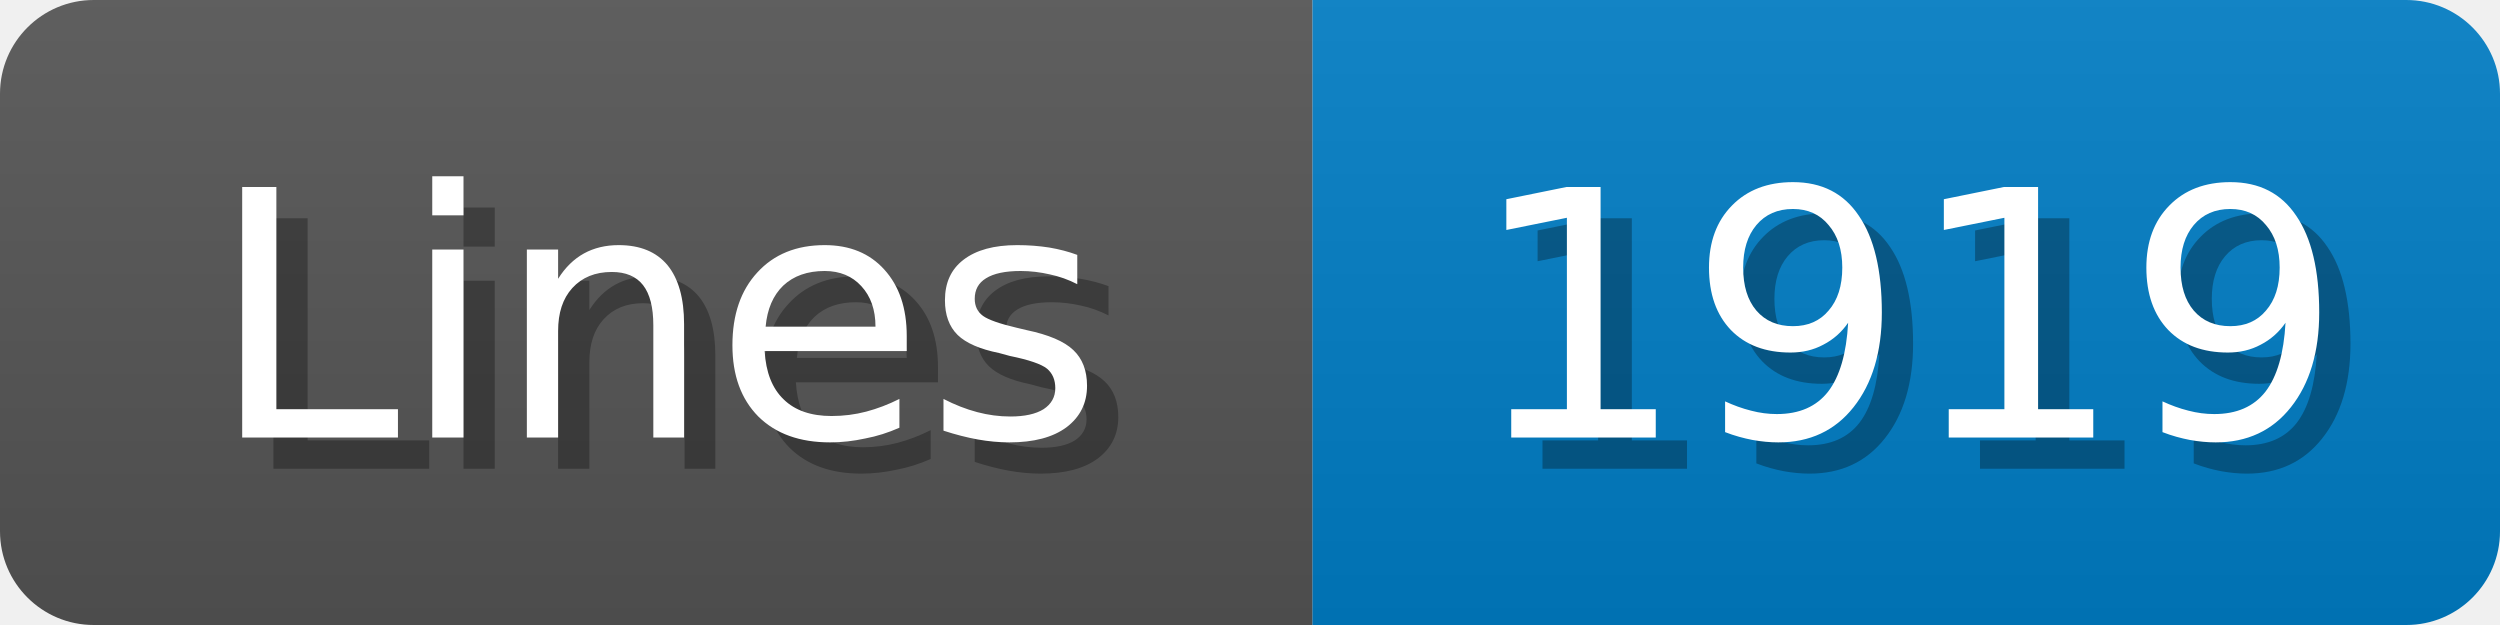
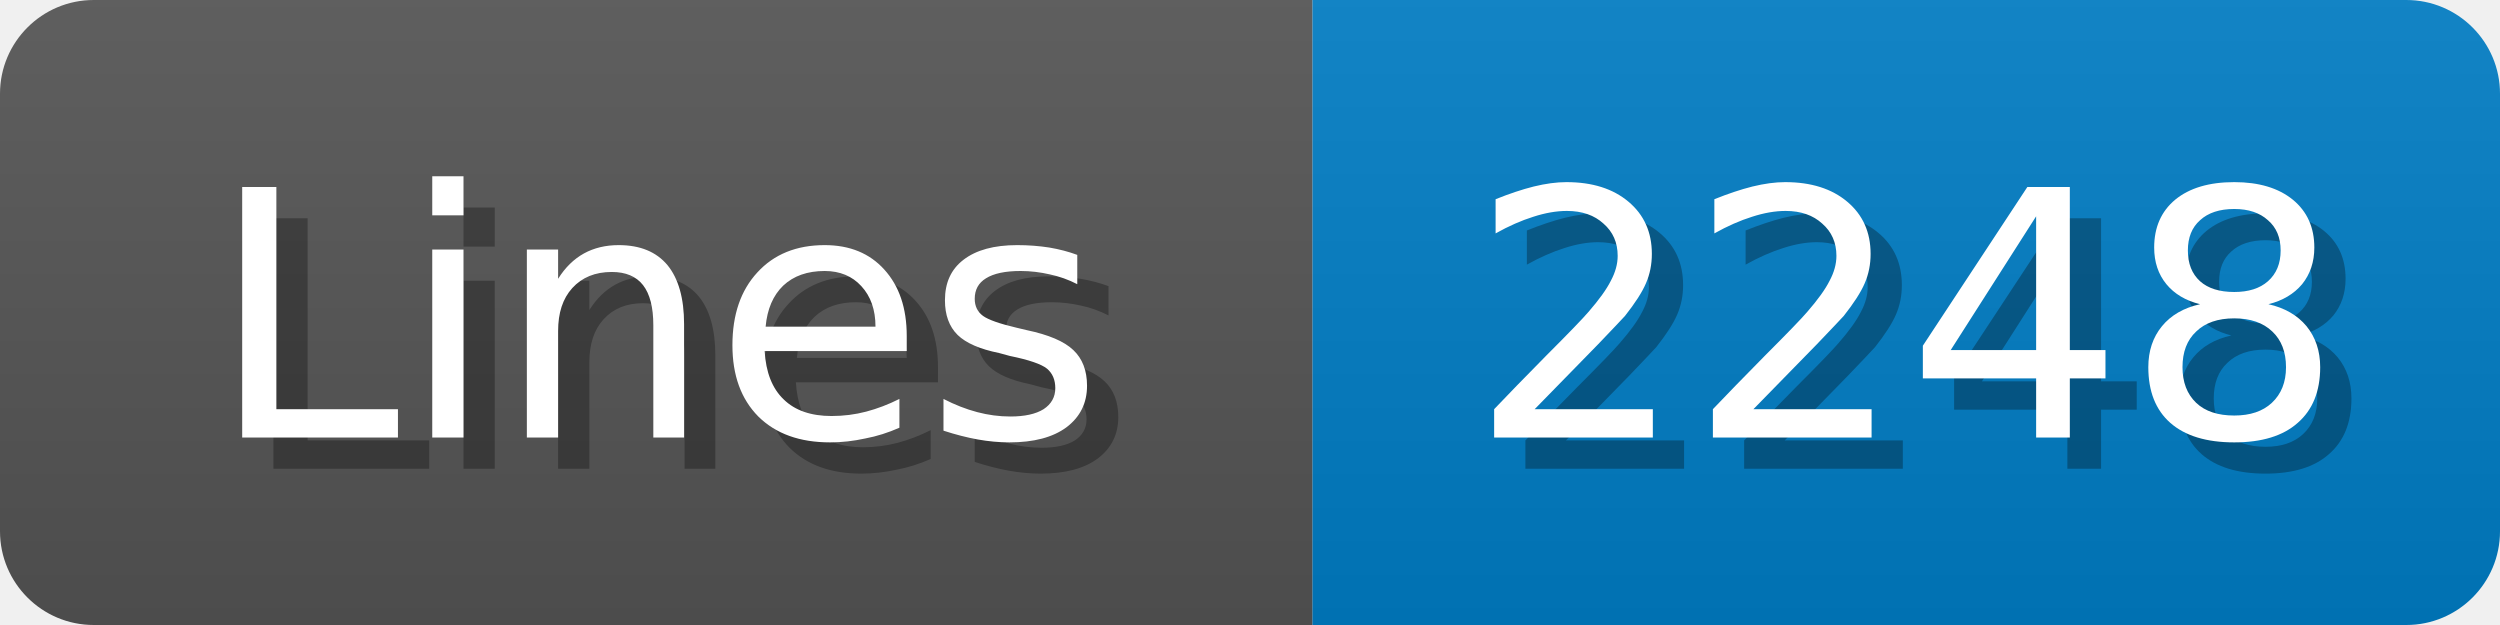
<svg xmlns="http://www.w3.org/2000/svg" width="80" height="20">
  <linearGradient id="b" x2="0" y2="100%">
    <stop offset="0" stop-color="#bbb" stop-opacity=".1" />
    <stop offset="1" stop-opacity=".1" />
  </linearGradient>
  <mask id="anybadge_1">
    <rect width="80" height="20" rx="3" fill="#fff" />
  </mask>
  <g mask="url(#anybadge_1)">
    <path fill="#555" d="M0 0h42v20H0z" />
    <path fill="#007ec6" d="M42 0h38v20H42z" />
    <path fill="url(#b)" d="M0 0h80v20H0z" />
  </g>
  <g fill="#fff" text-anchor="middle" font-family="DejaVu Sans,Verdana,Geneva,sans-serif" font-size="11">
    <text x="22.0" y="15" fill="#010101" fill-opacity=".3">Lines</text>
    <text x="21.0" y="14">Lines</text>
  </g>
  <g fill="#fff" text-anchor="middle" font-family="DejaVu Sans,Verdana,Geneva,sans-serif" font-size="11">
-     <text x="62.0" y="15" fill="#010101" fill-opacity=".3">1919</text>
-     <text x="61.0" y="14">1919</text>
+     <text x="62.0" y="15" fill="#010101" fill-opacity=".3">2248</text>
+     <text x="61.0" y="14">2248</text>
  </g>
</svg>
